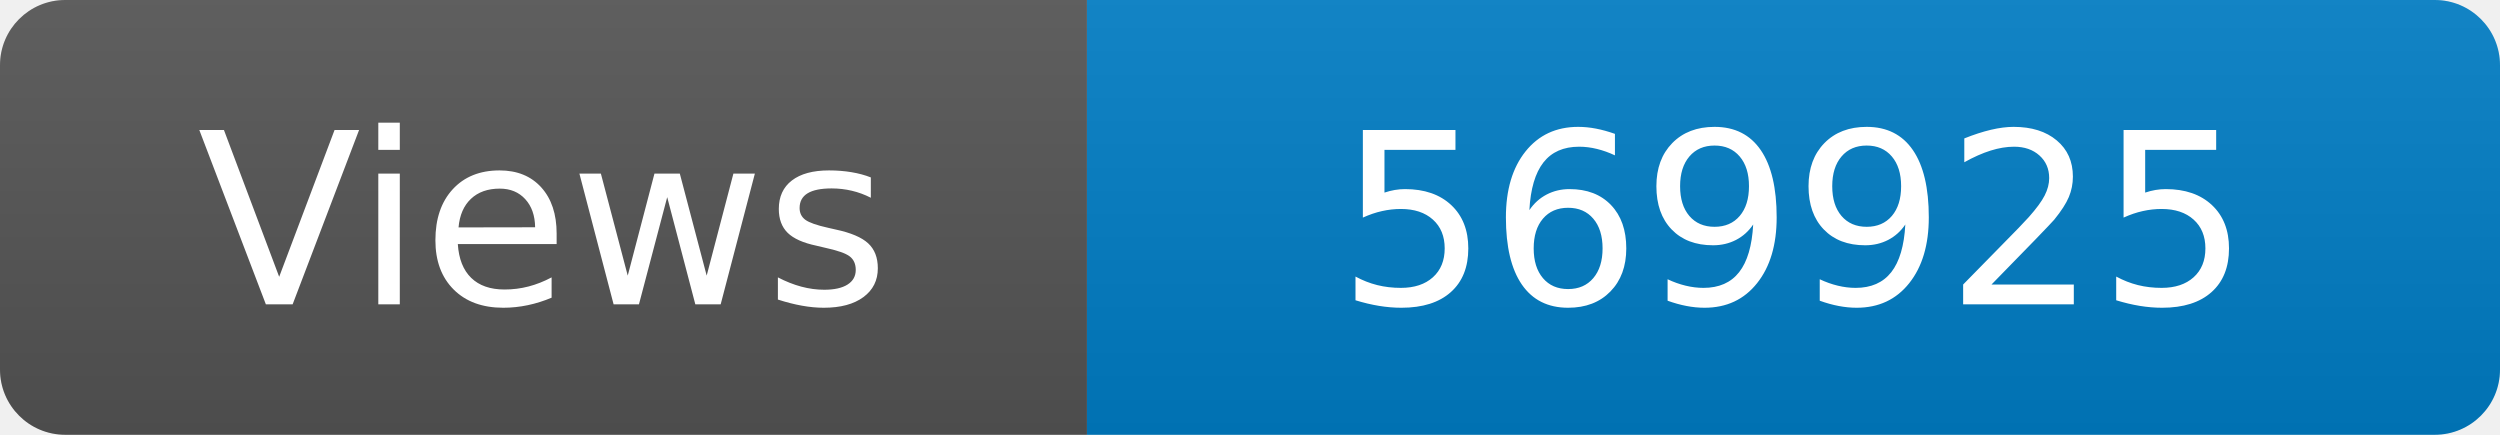
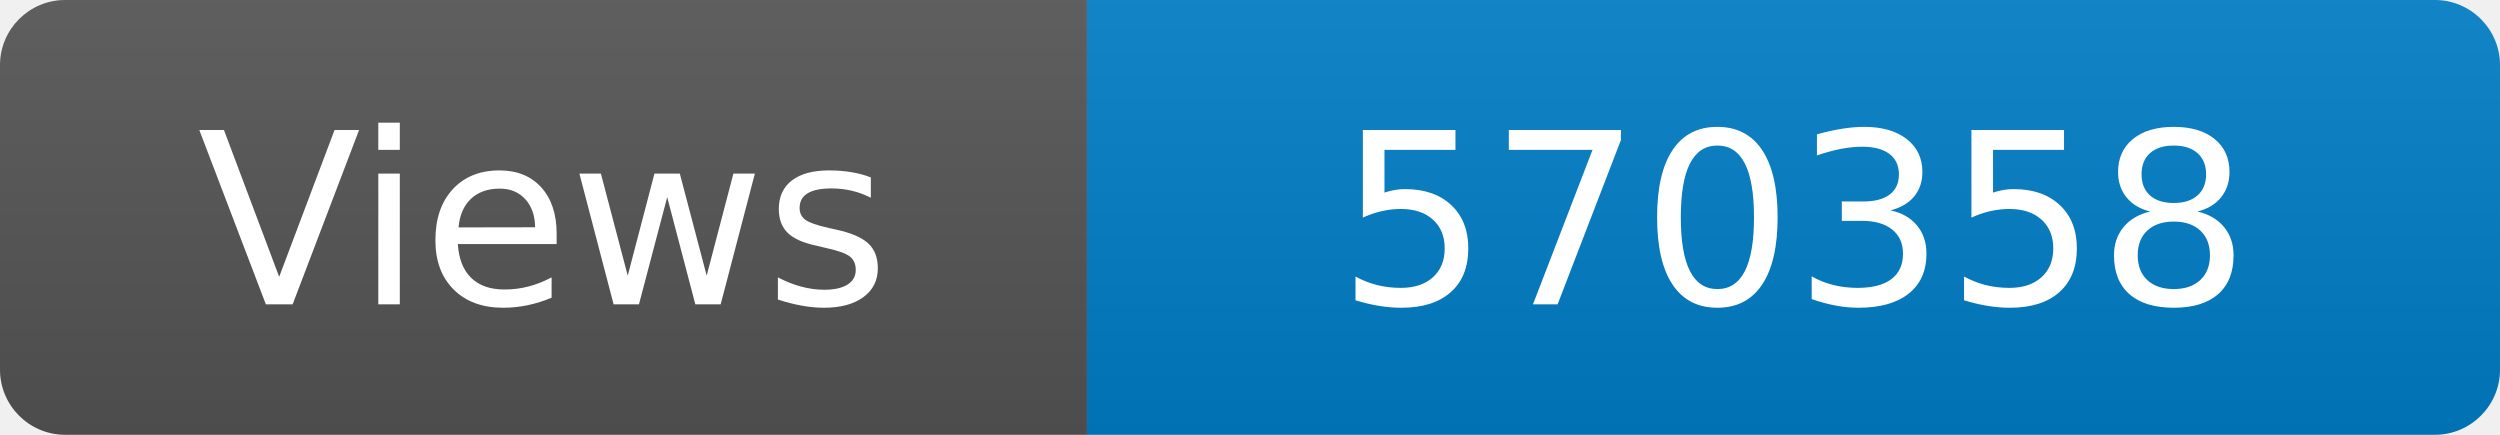
<svg xmlns="http://www.w3.org/2000/svg" width="115" height="20" role="img" aria-label="Maintained?: yes">
  <linearGradient id="s" x2="0" y2="100%">
    <stop offset="0" stop-color="#bbb" stop-opacity=".1" />
    <stop offset="1" stop-opacity=".1" />
  </linearGradient>
  <clipPath id="r">
    <rect width="115" height="20" rx="3" fill="#fff" />
  </clipPath>
  <g clip-path="url(#r)">
    <rect width="50" height="20" fill="#555" />
    <rect x="50" width="160" height="20" fill="#007ec6" />
    <rect width="115" height="20" fill="url(#s)" />
  </g>
  <g fill="#fff" text-anchor="middle" font-family="Verdana,Geneva,DejaVu Sans,sans-serif" font-size="110">
    <text x="250" y="140" transform="scale(.1)" fill="#fff">Views</text>
-     <text x="825" y="140" transform="scale(.1)" fill="#fff">569925</text>
+     <text x="825" y="140" transform="scale(.1)" fill="#fff">570358</text>
  </g>
</svg>
